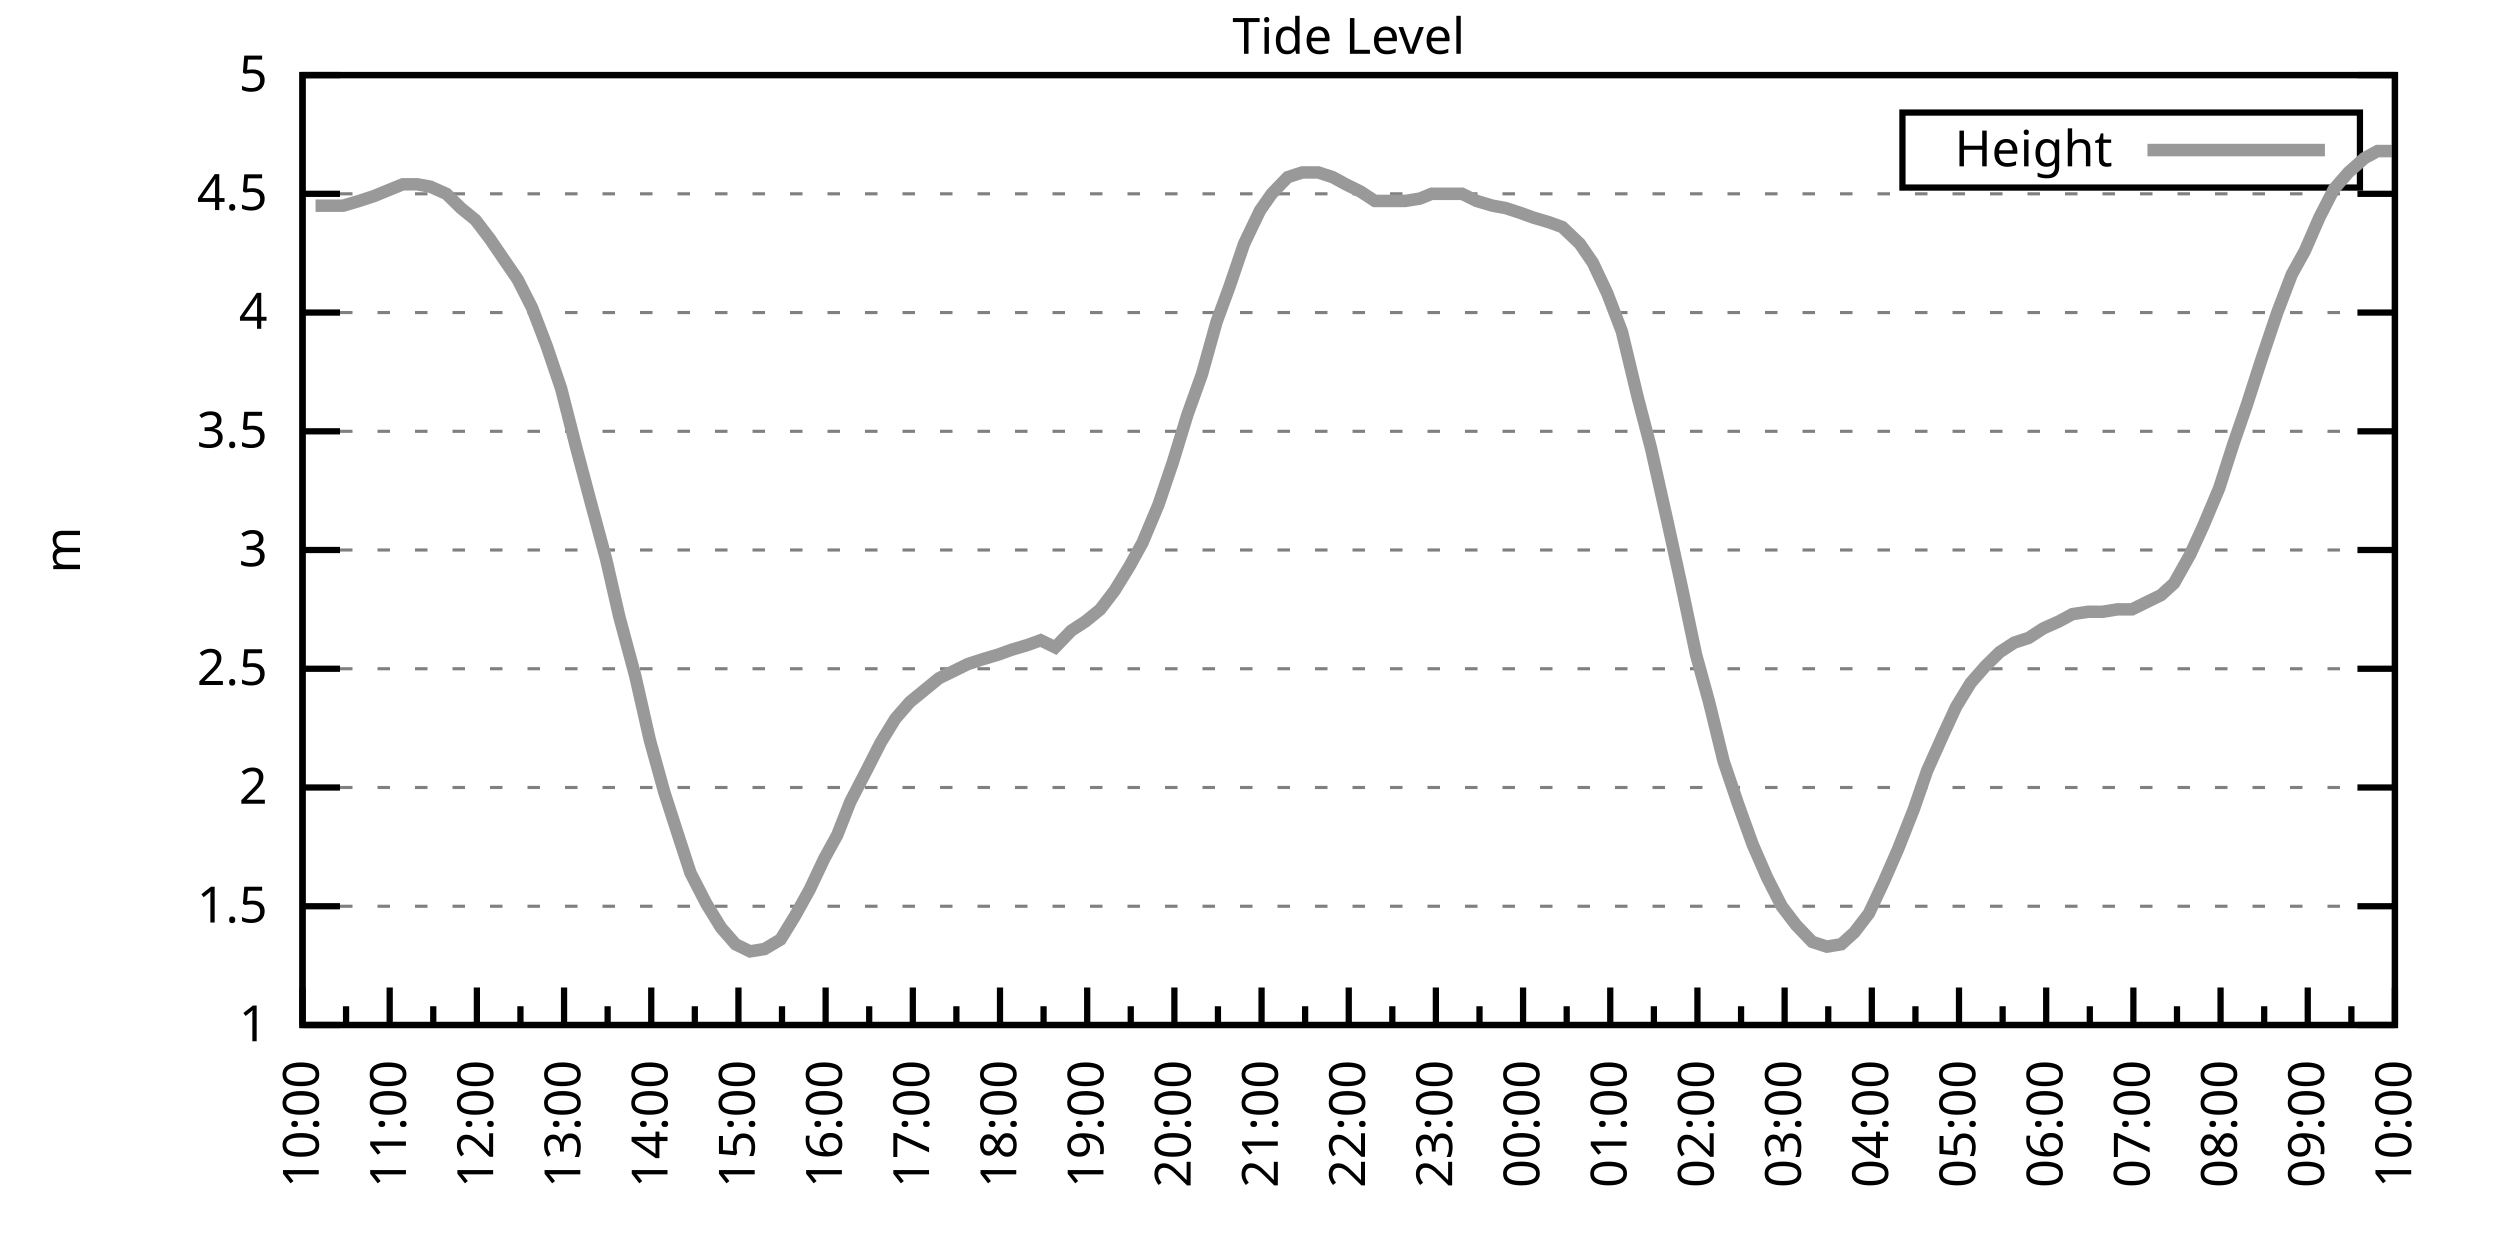
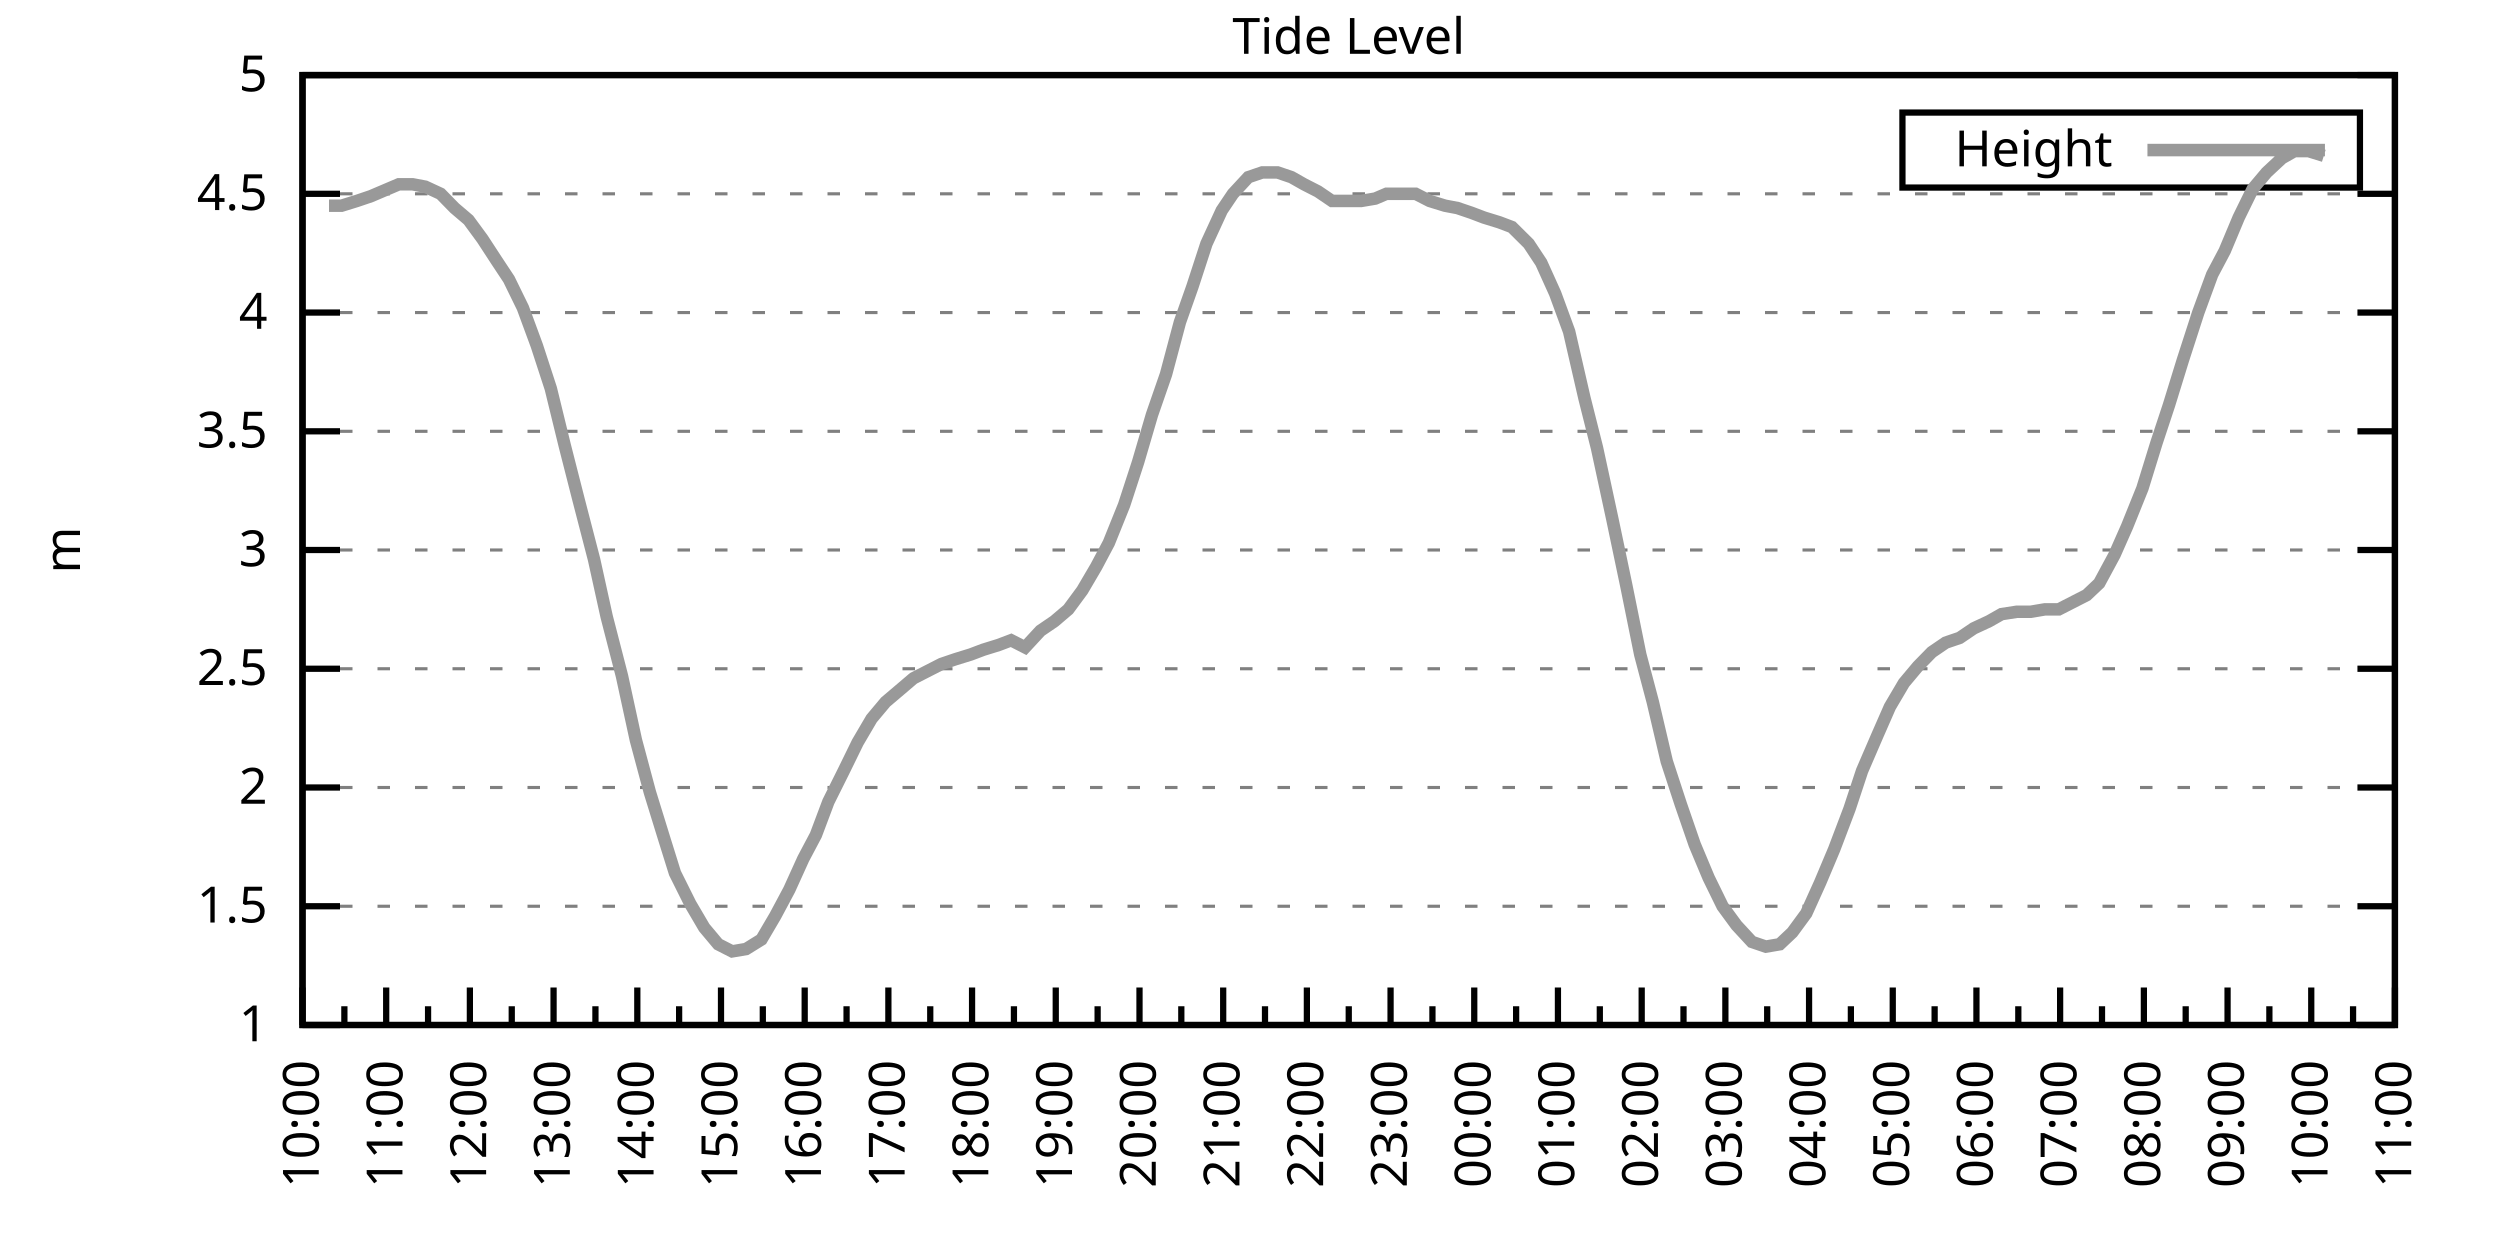
<svg xmlns="http://www.w3.org/2000/svg" xmlns:xlink="http://www.w3.org/1999/xlink" width="400" height="200" viewBox="0 0 400 200">
  <g id="gnuplot_canvas">
    <rect x="0" y="0" width="400" height="200" fill="none" />
    <defs>
      <circle id="gpDot" r="0.5" stroke-width="0.5" stroke="currentColor" />
      <path id="gpPt0" stroke-width="0.333" stroke="currentColor" d="M-1,0 h2 M0,-1 v2" />
      <path id="gpPt1" stroke-width="0.333" stroke="currentColor" d="M-1,-1 L1,1 M1,-1 L-1,1" />
      <path id="gpPt2" stroke-width="0.333" stroke="currentColor" d="M-1,0 L1,0 M0,-1 L0,1 M-1,-1 L1,1 M-1,1 L1,-1" />
      <rect id="gpPt3" stroke-width="0.333" stroke="currentColor" x="-1" y="-1" width="2" height="2" />
      <rect id="gpPt4" stroke-width="0.333" stroke="currentColor" fill="currentColor" x="-1" y="-1" width="2" height="2" />
      <circle id="gpPt5" stroke-width="0.333" stroke="currentColor" cx="0" cy="0" r="1" />
      <use xlink:href="#gpPt5" id="gpPt6" fill="currentColor" stroke="none" />
      <path id="gpPt7" stroke-width="0.333" stroke="currentColor" d="M0,-1.33 L-1.33,0.67 L1.33,0.67 z" />
      <use xlink:href="#gpPt7" id="gpPt8" fill="currentColor" stroke="none" />
      <use xlink:href="#gpPt7" id="gpPt9" stroke="currentColor" transform="rotate(180)" />
      <use xlink:href="#gpPt9" id="gpPt10" fill="currentColor" stroke="none" />
      <use xlink:href="#gpPt3" id="gpPt11" stroke="currentColor" transform="rotate(45)" />
      <use xlink:href="#gpPt11" id="gpPt12" fill="currentColor" stroke="none" />
      <path id="gpPt13" stroke-width="0.333" stroke="currentColor" d="M0,1.330 L1.265,0.411 L0.782,-1.067 L-0.782,-1.076 L-1.265,0.411 z" />
      <use xlink:href="#gpPt13" id="gpPt14" fill="currentColor" stroke="none" />
      <filter id="textbox" filterUnits="objectBoundingBox" x="0" y="0" height="1" width="1">
        <feFlood flood-color="white" flood-opacity="1" result="bgnd" />
        <feComposite in="SourceGraphic" in2="bgnd" operator="atop" />
      </filter>
      <filter id="greybox" filterUnits="objectBoundingBox" x="0" y="0" height="1" width="1">
        <feFlood flood-color="lightgrey" flood-opacity="1" result="grey" />
        <feComposite in="SourceGraphic" in2="grey" operator="atop" />
      </filter>
    </defs>
    <g fill="none" color="white" stroke="currentColor" stroke-width="1.00" stroke-linecap="butt" stroke-linejoin="miter">
</g>
    <g fill="none" color="black" stroke="currentColor" stroke-width="1.00" stroke-linecap="butt" stroke-linejoin="miter">
      <g stroke="none" shape-rendering="crispEdges">
        <polygon fill="rgb(255, 255, 255)" points="48.40,164.00 383.18,164.00 383.18,12.02 48.40,12.02 " />
      </g>
    </g>
    <g fill="none" color="black" stroke="currentColor" stroke-width="1.00" stroke-linecap="butt" stroke-linejoin="miter">
</g>
    <g fill="none" color="black" stroke="black" stroke-width="0.50" stroke-linecap="butt" stroke-linejoin="miter">
</g>
    <g fill="none" color="gray" stroke="currentColor" stroke-width="0.50" stroke-linecap="butt" stroke-linejoin="miter">
      <path stroke="gray" stroke-dasharray="2,4" class="gridline" d="M48.40,164.00 L383.19,164.00  " />
    </g>
    <g fill="none" color="gray" stroke="gray" stroke-width="1.00" stroke-linecap="butt" stroke-linejoin="miter">
</g>
    <g fill="none" color="black" stroke="currentColor" stroke-width="1.00" stroke-linecap="butt" stroke-linejoin="miter">
      <path stroke="black" d="M48.40,164.00 L54.40,164.00 M383.19,164.00 L377.19,164.00  " />
      <g transform="translate(42.80,166.60)" stroke="none" fill="black" font-family="Sans" font-size="8.00" text-anchor="end">
        <text>
          <tspan font-family="Sans"> 1</tspan>
        </text>
      </g>
    </g>
    <g fill="none" color="black" stroke="currentColor" stroke-width="1.00" stroke-linecap="butt" stroke-linejoin="miter">
</g>
    <g fill="none" color="black" stroke="black" stroke-width="0.50" stroke-linecap="butt" stroke-linejoin="miter">
</g>
    <g fill="none" color="gray" stroke="currentColor" stroke-width="0.50" stroke-linecap="butt" stroke-linejoin="miter">
      <path stroke="gray" stroke-dasharray="2,4" class="gridline" d="M48.40,145.00 L383.19,145.00  " />
    </g>
    <g fill="none" color="gray" stroke="gray" stroke-width="1.00" stroke-linecap="butt" stroke-linejoin="miter">
</g>
    <g fill="none" color="black" stroke="currentColor" stroke-width="1.00" stroke-linecap="butt" stroke-linejoin="miter">
      <path stroke="black" d="M48.40,145.00 L54.40,145.00 M383.19,145.00 L377.19,145.00  " />
      <g transform="translate(42.80,147.60)" stroke="none" fill="black" font-family="Sans" font-size="8.00" text-anchor="end">
        <text>
          <tspan font-family="Sans"> 1.5</tspan>
        </text>
      </g>
    </g>
    <g fill="none" color="black" stroke="currentColor" stroke-width="1.00" stroke-linecap="butt" stroke-linejoin="miter">
</g>
    <g fill="none" color="black" stroke="black" stroke-width="0.50" stroke-linecap="butt" stroke-linejoin="miter">
</g>
    <g fill="none" color="gray" stroke="currentColor" stroke-width="0.50" stroke-linecap="butt" stroke-linejoin="miter">
      <path stroke="gray" stroke-dasharray="2,4" class="gridline" d="M48.40,126.00 L383.19,126.00  " />
    </g>
    <g fill="none" color="gray" stroke="gray" stroke-width="1.00" stroke-linecap="butt" stroke-linejoin="miter">
</g>
    <g fill="none" color="black" stroke="currentColor" stroke-width="1.00" stroke-linecap="butt" stroke-linejoin="miter">
      <path stroke="black" d="M48.40,126.00 L54.40,126.00 M383.19,126.00 L377.19,126.00  " />
      <g transform="translate(42.80,128.60)" stroke="none" fill="black" font-family="Sans" font-size="8.00" text-anchor="end">
        <text>
          <tspan font-family="Sans"> 2</tspan>
        </text>
      </g>
    </g>
    <g fill="none" color="black" stroke="currentColor" stroke-width="1.00" stroke-linecap="butt" stroke-linejoin="miter">
</g>
    <g fill="none" color="black" stroke="black" stroke-width="0.50" stroke-linecap="butt" stroke-linejoin="miter">
</g>
    <g fill="none" color="gray" stroke="currentColor" stroke-width="0.50" stroke-linecap="butt" stroke-linejoin="miter">
      <path stroke="gray" stroke-dasharray="2,4" class="gridline" d="M48.40,107.00 L383.19,107.00  " />
    </g>
    <g fill="none" color="gray" stroke="gray" stroke-width="1.00" stroke-linecap="butt" stroke-linejoin="miter">
</g>
    <g fill="none" color="black" stroke="currentColor" stroke-width="1.00" stroke-linecap="butt" stroke-linejoin="miter">
      <path stroke="black" d="M48.40,107.00 L54.40,107.00 M383.19,107.00 L377.19,107.00  " />
      <g transform="translate(42.80,109.60)" stroke="none" fill="black" font-family="Sans" font-size="8.00" text-anchor="end">
        <text>
          <tspan font-family="Sans"> 2.5</tspan>
        </text>
      </g>
    </g>
    <g fill="none" color="black" stroke="currentColor" stroke-width="1.00" stroke-linecap="butt" stroke-linejoin="miter">
</g>
    <g fill="none" color="black" stroke="black" stroke-width="0.50" stroke-linecap="butt" stroke-linejoin="miter">
</g>
    <g fill="none" color="gray" stroke="currentColor" stroke-width="0.50" stroke-linecap="butt" stroke-linejoin="miter">
      <path stroke="gray" stroke-dasharray="2,4" class="gridline" d="M48.40,88.00 L383.19,88.00  " />
    </g>
    <g fill="none" color="gray" stroke="gray" stroke-width="1.00" stroke-linecap="butt" stroke-linejoin="miter">
</g>
    <g fill="none" color="black" stroke="currentColor" stroke-width="1.00" stroke-linecap="butt" stroke-linejoin="miter">
      <path stroke="black" d="M48.40,88.00 L54.40,88.00 M383.19,88.00 L377.19,88.00  " />
      <g transform="translate(42.80,90.60)" stroke="none" fill="black" font-family="Sans" font-size="8.00" text-anchor="end">
        <text>
          <tspan font-family="Sans"> 3</tspan>
        </text>
      </g>
    </g>
    <g fill="none" color="black" stroke="currentColor" stroke-width="1.00" stroke-linecap="butt" stroke-linejoin="miter">
</g>
    <g fill="none" color="black" stroke="black" stroke-width="0.50" stroke-linecap="butt" stroke-linejoin="miter">
</g>
    <g fill="none" color="gray" stroke="currentColor" stroke-width="0.50" stroke-linecap="butt" stroke-linejoin="miter">
      <path stroke="gray" stroke-dasharray="2,4" class="gridline" d="M48.40,69.01 L383.19,69.01  " />
    </g>
    <g fill="none" color="gray" stroke="gray" stroke-width="1.00" stroke-linecap="butt" stroke-linejoin="miter">
</g>
    <g fill="none" color="black" stroke="currentColor" stroke-width="1.00" stroke-linecap="butt" stroke-linejoin="miter">
      <path stroke="black" d="M48.40,69.01 L54.40,69.01 M383.19,69.01 L377.19,69.01  " />
      <g transform="translate(42.80,71.61)" stroke="none" fill="black" font-family="Sans" font-size="8.00" text-anchor="end">
        <text>
          <tspan font-family="Sans"> 3.5</tspan>
        </text>
      </g>
    </g>
    <g fill="none" color="black" stroke="currentColor" stroke-width="1.00" stroke-linecap="butt" stroke-linejoin="miter">
</g>
    <g fill="none" color="black" stroke="black" stroke-width="0.50" stroke-linecap="butt" stroke-linejoin="miter">
</g>
    <g fill="none" color="gray" stroke="currentColor" stroke-width="0.50" stroke-linecap="butt" stroke-linejoin="miter">
      <path stroke="gray" stroke-dasharray="2,4" class="gridline" d="M48.40,50.01 L383.19,50.01  " />
    </g>
    <g fill="none" color="gray" stroke="gray" stroke-width="1.00" stroke-linecap="butt" stroke-linejoin="miter">
</g>
    <g fill="none" color="black" stroke="currentColor" stroke-width="1.00" stroke-linecap="butt" stroke-linejoin="miter">
      <path stroke="black" d="M48.40,50.01 L54.40,50.01 M383.19,50.01 L377.19,50.01  " />
      <g transform="translate(42.80,52.61)" stroke="none" fill="black" font-family="Sans" font-size="8.00" text-anchor="end">
        <text>
          <tspan font-family="Sans"> 4</tspan>
        </text>
      </g>
    </g>
    <g fill="none" color="black" stroke="currentColor" stroke-width="1.00" stroke-linecap="butt" stroke-linejoin="miter">
</g>
    <g fill="none" color="black" stroke="black" stroke-width="0.50" stroke-linecap="butt" stroke-linejoin="miter">
</g>
    <g fill="none" color="gray" stroke="currentColor" stroke-width="0.50" stroke-linecap="butt" stroke-linejoin="miter">
      <path stroke="gray" stroke-dasharray="2,4" class="gridline" d="M48.40,31.01 L383.19,31.01  " />
    </g>
    <g fill="none" color="gray" stroke="gray" stroke-width="1.00" stroke-linecap="butt" stroke-linejoin="miter">
</g>
    <g fill="none" color="black" stroke="currentColor" stroke-width="1.00" stroke-linecap="butt" stroke-linejoin="miter">
      <path stroke="black" d="M48.40,31.01 L54.40,31.01 M383.19,31.01 L377.19,31.01  " />
      <g transform="translate(42.80,33.61)" stroke="none" fill="black" font-family="Sans" font-size="8.00" text-anchor="end">
        <text>
          <tspan font-family="Sans"> 4.5</tspan>
        </text>
      </g>
    </g>
    <g fill="none" color="black" stroke="currentColor" stroke-width="1.00" stroke-linecap="butt" stroke-linejoin="miter">
</g>
    <g fill="none" color="black" stroke="black" stroke-width="0.50" stroke-linecap="butt" stroke-linejoin="miter">
</g>
    <g fill="none" color="gray" stroke="currentColor" stroke-width="0.50" stroke-linecap="butt" stroke-linejoin="miter">
      <path stroke="gray" stroke-dasharray="2,4" class="gridline" d="M48.40,12.01 L383.19,12.01  " />
    </g>
    <g fill="none" color="gray" stroke="gray" stroke-width="1.00" stroke-linecap="butt" stroke-linejoin="miter">
</g>
    <g fill="none" color="black" stroke="currentColor" stroke-width="1.00" stroke-linecap="butt" stroke-linejoin="miter">
      <path stroke="black" d="M48.40,12.01 L54.40,12.01 M383.19,12.01 L377.19,12.01  " />
      <g transform="translate(42.80,14.61)" stroke="none" fill="black" font-family="Sans" font-size="8.00" text-anchor="end">
        <text>
          <tspan font-family="Sans"> 5</tspan>
        </text>
      </g>
    </g>
    <g fill="none" color="black" stroke="currentColor" stroke-width="1.00" stroke-linecap="butt" stroke-linejoin="miter">
      <path stroke="black" d="M48.40,164.00 L48.40,158.00  " />
      <g transform="translate(51.00,169.60) rotate(270)" stroke="none" fill="black" font-family="Sans" font-size="8.00" text-anchor="end">
        <text>
          <tspan font-family="Sans">10:00</tspan>
        </text>
      </g>
    </g>
    <g fill="none" color="black" stroke="currentColor" stroke-width="1.00" stroke-linecap="butt" stroke-linejoin="miter">
-       <path stroke="black" d="M55.37,164.00 L55.37,161.00 M62.35,164.00 L62.35,158.00  " />
-       <g transform="translate(64.95,169.60) rotate(270)" stroke="none" fill="black" font-family="Sans" font-size="8.00" text-anchor="end">
+       <path stroke="black" d="M55.10,164.00 L55.10,161.00 M61.79,164.00 L61.79,158.00  " />
+       <g transform="translate(64.39,169.60) rotate(270)" stroke="none" fill="black" font-family="Sans" font-size="8.00" text-anchor="end">
        <text>
          <tspan font-family="Sans">11:00</tspan>
        </text>
      </g>
    </g>
    <g fill="none" color="black" stroke="currentColor" stroke-width="1.00" stroke-linecap="butt" stroke-linejoin="miter">
-       <path stroke="black" d="M69.32,164.00 L69.32,161.00 M76.30,164.00 L76.30,158.00  " />
-       <g transform="translate(78.90,169.60) rotate(270)" stroke="none" fill="black" font-family="Sans" font-size="8.00" text-anchor="end">
+       <path stroke="black" d="M68.49,164.00 L68.49,161.00 M75.18,164.00 L75.18,158.00  " />
+       <g transform="translate(77.78,169.60) rotate(270)" stroke="none" fill="black" font-family="Sans" font-size="8.00" text-anchor="end">
        <text>
          <tspan font-family="Sans">12:00</tspan>
        </text>
      </g>
    </g>
    <g fill="none" color="black" stroke="currentColor" stroke-width="1.00" stroke-linecap="butt" stroke-linejoin="miter">
-       <path stroke="black" d="M83.27,164.00 L83.27,161.00 M90.25,164.00 L90.25,158.00  " />
-       <g transform="translate(92.85,169.60) rotate(270)" stroke="none" fill="black" font-family="Sans" font-size="8.00" text-anchor="end">
+       <path stroke="black" d="M81.88,164.00 L81.88,161.00 M88.57,164.00 L88.57,158.00  " />
+       <g transform="translate(91.17,169.60) rotate(270)" stroke="none" fill="black" font-family="Sans" font-size="8.00" text-anchor="end">
        <text>
          <tspan font-family="Sans">13:00</tspan>
        </text>
      </g>
    </g>
    <g fill="none" color="black" stroke="currentColor" stroke-width="1.00" stroke-linecap="butt" stroke-linejoin="miter">
-       <path stroke="black" d="M97.22,164.00 L97.22,161.00 M104.20,164.00 L104.20,158.00  " />
-       <g transform="translate(106.80,169.60) rotate(270)" stroke="none" fill="black" font-family="Sans" font-size="8.00" text-anchor="end">
+       <path stroke="black" d="M95.27,164.00 L95.27,161.00 M101.97,164.00 L101.97,158.00  " />
+       <g transform="translate(104.57,169.60) rotate(270)" stroke="none" fill="black" font-family="Sans" font-size="8.00" text-anchor="end">
        <text>
          <tspan font-family="Sans">14:00</tspan>
        </text>
      </g>
    </g>
    <g fill="none" color="black" stroke="currentColor" stroke-width="1.00" stroke-linecap="butt" stroke-linejoin="miter">
-       <path stroke="black" d="M111.17,164.00 L111.17,161.00 M118.15,164.00 L118.15,158.00  " />
-       <g transform="translate(120.75,169.60) rotate(270)" stroke="none" fill="black" font-family="Sans" font-size="8.00" text-anchor="end">
+       <path stroke="black" d="M108.66,164.00 L108.66,161.00 M115.36,164.00 L115.36,158.00  " />
+       <g transform="translate(117.96,169.60) rotate(270)" stroke="none" fill="black" font-family="Sans" font-size="8.00" text-anchor="end">
        <text>
          <tspan font-family="Sans">15:00</tspan>
        </text>
      </g>
    </g>
    <g fill="none" color="black" stroke="currentColor" stroke-width="1.00" stroke-linecap="butt" stroke-linejoin="miter">
-       <path stroke="black" d="M125.12,164.00 L125.12,161.00 M132.10,164.00 L132.10,158.00  " />
-       <g transform="translate(134.70,169.60) rotate(270)" stroke="none" fill="black" font-family="Sans" font-size="8.00" text-anchor="end">
+       <path stroke="black" d="M122.05,164.00 L122.05,161.00 M128.75,164.00 L128.75,158.00  " />
+       <g transform="translate(131.35,169.60) rotate(270)" stroke="none" fill="black" font-family="Sans" font-size="8.00" text-anchor="end">
        <text>
          <tspan font-family="Sans">16:00</tspan>
        </text>
      </g>
    </g>
    <g fill="none" color="black" stroke="currentColor" stroke-width="1.00" stroke-linecap="butt" stroke-linejoin="miter">
-       <path stroke="black" d="M139.07,164.00 L139.07,161.00 M146.05,164.00 L146.05,158.00  " />
-       <g transform="translate(148.65,169.60) rotate(270)" stroke="none" fill="black" font-family="Sans" font-size="8.00" text-anchor="end">
+       <path stroke="black" d="M135.45,164.00 L135.45,161.00 M142.14,164.00 L142.14,158.00  " />
+       <g transform="translate(144.74,169.60) rotate(270)" stroke="none" fill="black" font-family="Sans" font-size="8.00" text-anchor="end">
        <text>
          <tspan font-family="Sans">17:00</tspan>
        </text>
      </g>
    </g>
    <g fill="none" color="black" stroke="currentColor" stroke-width="1.00" stroke-linecap="butt" stroke-linejoin="miter">
-       <path stroke="black" d="M153.02,164.00 L153.02,161.00 M160.00,164.00 L160.00,158.00  " />
-       <g transform="translate(162.60,169.60) rotate(270)" stroke="none" fill="black" font-family="Sans" font-size="8.00" text-anchor="end">
+       <path stroke="black" d="M148.84,164.00 L148.84,161.00 M155.53,164.00 L155.53,158.00  " />
+       <g transform="translate(158.13,169.60) rotate(270)" stroke="none" fill="black" font-family="Sans" font-size="8.00" text-anchor="end">
        <text>
          <tspan font-family="Sans">18:00</tspan>
        </text>
      </g>
    </g>
    <g fill="none" color="black" stroke="currentColor" stroke-width="1.00" stroke-linecap="butt" stroke-linejoin="miter">
-       <path stroke="black" d="M166.97,164.00 L166.97,161.00 M173.95,164.00 L173.95,158.00  " />
-       <g transform="translate(176.55,169.60) rotate(270)" stroke="none" fill="black" font-family="Sans" font-size="8.00" text-anchor="end">
+       <path stroke="black" d="M162.23,164.00 L162.23,161.00 M168.92,164.00 L168.92,158.00  " />
+       <g transform="translate(171.52,169.60) rotate(270)" stroke="none" fill="black" font-family="Sans" font-size="8.00" text-anchor="end">
        <text>
          <tspan font-family="Sans">19:00</tspan>
        </text>
      </g>
    </g>
    <g fill="none" color="black" stroke="currentColor" stroke-width="1.00" stroke-linecap="butt" stroke-linejoin="miter">
-       <path stroke="black" d="M180.92,164.00 L180.92,161.00 M187.90,164.00 L187.90,158.00  " />
-       <g transform="translate(190.50,169.60) rotate(270)" stroke="none" fill="black" font-family="Sans" font-size="8.00" text-anchor="end">
+       <path stroke="black" d="M175.62,164.00 L175.62,161.00 M182.32,164.00 L182.32,158.00  " />
+       <g transform="translate(184.92,169.60) rotate(270)" stroke="none" fill="black" font-family="Sans" font-size="8.00" text-anchor="end">
        <text>
          <tspan font-family="Sans">20:00</tspan>
        </text>
      </g>
    </g>
    <g fill="none" color="black" stroke="currentColor" stroke-width="1.00" stroke-linecap="butt" stroke-linejoin="miter">
-       <path stroke="black" d="M194.87,164.00 L194.87,161.00 M201.85,164.00 L201.85,158.00  " />
-       <g transform="translate(204.45,169.60) rotate(270)" stroke="none" fill="black" font-family="Sans" font-size="8.00" text-anchor="end">
+       <path stroke="black" d="M189.01,164.00 L189.01,161.00 M195.71,164.00 L195.71,158.00  " />
+       <g transform="translate(198.31,169.60) rotate(270)" stroke="none" fill="black" font-family="Sans" font-size="8.00" text-anchor="end">
        <text>
          <tspan font-family="Sans">21:00</tspan>
        </text>
      </g>
    </g>
    <g fill="none" color="black" stroke="currentColor" stroke-width="1.00" stroke-linecap="butt" stroke-linejoin="miter">
-       <path stroke="black" d="M208.82,164.00 L208.82,161.00 M215.80,164.00 L215.80,158.00  " />
-       <g transform="translate(218.40,169.60) rotate(270)" stroke="none" fill="black" font-family="Sans" font-size="8.00" text-anchor="end">
+       <path stroke="black" d="M202.40,164.00 L202.40,161.00 M209.10,164.00 L209.10,158.00  " />
+       <g transform="translate(211.70,169.60) rotate(270)" stroke="none" fill="black" font-family="Sans" font-size="8.00" text-anchor="end">
        <text>
          <tspan font-family="Sans">22:00</tspan>
        </text>
      </g>
    </g>
    <g fill="none" color="black" stroke="currentColor" stroke-width="1.00" stroke-linecap="butt" stroke-linejoin="miter">
-       <path stroke="black" d="M222.77,164.00 L222.77,161.00 M229.74,164.00 L229.74,158.00  " />
-       <g transform="translate(232.34,169.60) rotate(270)" stroke="none" fill="black" font-family="Sans" font-size="8.00" text-anchor="end">
+       <path stroke="black" d="M215.80,164.00 L215.80,161.00 M222.49,164.00 L222.49,158.00  " />
+       <g transform="translate(225.09,169.60) rotate(270)" stroke="none" fill="black" font-family="Sans" font-size="8.00" text-anchor="end">
        <text>
          <tspan font-family="Sans">23:00</tspan>
        </text>
      </g>
    </g>
    <g fill="none" color="black" stroke="currentColor" stroke-width="1.00" stroke-linecap="butt" stroke-linejoin="miter">
-       <path stroke="black" d="M236.72,164.00 L236.72,161.00 M243.69,164.00 L243.69,158.00  " />
-       <g transform="translate(246.29,169.60) rotate(270)" stroke="none" fill="black" font-family="Sans" font-size="8.00" text-anchor="end">
+       <path stroke="black" d="M229.19,164.00 L229.19,161.00 M235.88,164.00 L235.88,158.00  " />
+       <g transform="translate(238.48,169.60) rotate(270)" stroke="none" fill="black" font-family="Sans" font-size="8.00" text-anchor="end">
        <text>
          <tspan font-family="Sans">00:00</tspan>
        </text>
      </g>
    </g>
    <g fill="none" color="black" stroke="currentColor" stroke-width="1.00" stroke-linecap="butt" stroke-linejoin="miter">
-       <path stroke="black" d="M250.67,164.00 L250.67,161.00 M257.64,164.00 L257.64,158.00  " />
-       <g transform="translate(260.24,169.60) rotate(270)" stroke="none" fill="black" font-family="Sans" font-size="8.00" text-anchor="end">
+       <path stroke="black" d="M242.58,164.00 L242.58,161.00 M249.27,164.00 L249.27,158.00  " />
+       <g transform="translate(251.87,169.60) rotate(270)" stroke="none" fill="black" font-family="Sans" font-size="8.00" text-anchor="end">
        <text>
          <tspan font-family="Sans">01:00</tspan>
        </text>
      </g>
    </g>
    <g fill="none" color="black" stroke="currentColor" stroke-width="1.00" stroke-linecap="butt" stroke-linejoin="miter">
-       <path stroke="black" d="M264.62,164.00 L264.62,161.00 M271.59,164.00 L271.59,158.00  " />
-       <g transform="translate(274.19,169.60) rotate(270)" stroke="none" fill="black" font-family="Sans" font-size="8.00" text-anchor="end">
+       <path stroke="black" d="M255.97,164.00 L255.97,161.00 M262.67,164.00 L262.67,158.00  " />
+       <g transform="translate(265.27,169.60) rotate(270)" stroke="none" fill="black" font-family="Sans" font-size="8.00" text-anchor="end">
        <text>
          <tspan font-family="Sans">02:00</tspan>
        </text>
      </g>
    </g>
    <g fill="none" color="black" stroke="currentColor" stroke-width="1.00" stroke-linecap="butt" stroke-linejoin="miter">
-       <path stroke="black" d="M278.57,164.00 L278.57,161.00 M285.54,164.00 L285.54,158.00  " />
-       <g transform="translate(288.14,169.60) rotate(270)" stroke="none" fill="black" font-family="Sans" font-size="8.00" text-anchor="end">
+       <path stroke="black" d="M269.36,164.00 L269.36,161.00 M276.06,164.00 L276.06,158.00  " />
+       <g transform="translate(278.66,169.60) rotate(270)" stroke="none" fill="black" font-family="Sans" font-size="8.00" text-anchor="end">
        <text>
          <tspan font-family="Sans">03:00</tspan>
        </text>
      </g>
    </g>
    <g fill="none" color="black" stroke="currentColor" stroke-width="1.00" stroke-linecap="butt" stroke-linejoin="miter">
-       <path stroke="black" d="M292.52,164.00 L292.52,161.00 M299.49,164.00 L299.49,158.00  " />
-       <g transform="translate(302.09,169.60) rotate(270)" stroke="none" fill="black" font-family="Sans" font-size="8.00" text-anchor="end">
+       <path stroke="black" d="M282.75,164.00 L282.75,161.00 M289.45,164.00 L289.45,158.00  " />
+       <g transform="translate(292.05,169.60) rotate(270)" stroke="none" fill="black" font-family="Sans" font-size="8.00" text-anchor="end">
        <text>
          <tspan font-family="Sans">04:00</tspan>
        </text>
      </g>
    </g>
    <g fill="none" color="black" stroke="currentColor" stroke-width="1.00" stroke-linecap="butt" stroke-linejoin="miter">
-       <path stroke="black" d="M306.47,164.00 L306.47,161.00 M313.44,164.00 L313.44,158.00  " />
-       <g transform="translate(316.04,169.60) rotate(270)" stroke="none" fill="black" font-family="Sans" font-size="8.00" text-anchor="end">
+       <path stroke="black" d="M296.14,164.00 L296.14,161.00 M302.84,164.00 L302.84,158.00  " />
+       <g transform="translate(305.44,169.60) rotate(270)" stroke="none" fill="black" font-family="Sans" font-size="8.00" text-anchor="end">
        <text>
          <tspan font-family="Sans">05:00</tspan>
        </text>
      </g>
    </g>
    <g fill="none" color="black" stroke="currentColor" stroke-width="1.00" stroke-linecap="butt" stroke-linejoin="miter">
-       <path stroke="black" d="M320.42,164.00 L320.42,161.00 M327.39,164.00 L327.39,158.00  " />
-       <g transform="translate(329.99,169.60) rotate(270)" stroke="none" fill="black" font-family="Sans" font-size="8.00" text-anchor="end">
+       <path stroke="black" d="M309.54,164.00 L309.54,161.00 M316.23,164.00 L316.23,158.00  " />
+       <g transform="translate(318.83,169.60) rotate(270)" stroke="none" fill="black" font-family="Sans" font-size="8.00" text-anchor="end">
        <text>
          <tspan font-family="Sans">06:00</tspan>
        </text>
      </g>
    </g>
    <g fill="none" color="black" stroke="currentColor" stroke-width="1.00" stroke-linecap="butt" stroke-linejoin="miter">
-       <path stroke="black" d="M334.37,164.00 L334.37,161.00 M341.34,164.00 L341.34,158.00  " />
-       <g transform="translate(343.94,169.60) rotate(270)" stroke="none" fill="black" font-family="Sans" font-size="8.00" text-anchor="end">
+       <path stroke="black" d="M322.93,164.00 L322.93,161.00 M329.62,164.00 L329.62,158.00  " />
+       <g transform="translate(332.22,169.60) rotate(270)" stroke="none" fill="black" font-family="Sans" font-size="8.00" text-anchor="end">
        <text>
          <tspan font-family="Sans">07:00</tspan>
        </text>
      </g>
    </g>
    <g fill="none" color="black" stroke="currentColor" stroke-width="1.00" stroke-linecap="butt" stroke-linejoin="miter">
-       <path stroke="black" d="M348.32,164.00 L348.32,161.00 M355.29,164.00 L355.29,158.00  " />
-       <g transform="translate(357.89,169.60) rotate(270)" stroke="none" fill="black" font-family="Sans" font-size="8.00" text-anchor="end">
+       <path stroke="black" d="M336.32,164.00 L336.32,161.00 M343.02,164.00 L343.02,158.00  " />
+       <g transform="translate(345.62,169.60) rotate(270)" stroke="none" fill="black" font-family="Sans" font-size="8.00" text-anchor="end">
        <text>
          <tspan font-family="Sans">08:00</tspan>
        </text>
      </g>
    </g>
    <g fill="none" color="black" stroke="currentColor" stroke-width="1.00" stroke-linecap="butt" stroke-linejoin="miter">
-       <path stroke="black" d="M362.27,164.00 L362.27,161.00 M369.24,164.00 L369.24,158.00  " />
-       <g transform="translate(371.84,169.60) rotate(270)" stroke="none" fill="black" font-family="Sans" font-size="8.00" text-anchor="end">
+       <path stroke="black" d="M349.71,164.00 L349.71,161.00 M356.41,164.00 L356.41,158.00  " />
+       <g transform="translate(359.01,169.60) rotate(270)" stroke="none" fill="black" font-family="Sans" font-size="8.00" text-anchor="end">
        <text>
          <tspan font-family="Sans">09:00</tspan>
        </text>
      </g>
    </g>
    <g fill="none" color="black" stroke="currentColor" stroke-width="1.00" stroke-linecap="butt" stroke-linejoin="miter">
-       <path stroke="black" d="M376.22,164.00 L376.22,161.00 M383.19,164.00 L383.19,158.00  " />
+       <path stroke="black" d="M363.10,164.00 L363.10,161.00 M369.80,164.00 L369.80,158.00  " />
+       <g transform="translate(372.40,169.60) rotate(270)" stroke="none" fill="black" font-family="Sans" font-size="8.00" text-anchor="end">
+         <text>
+           <tspan font-family="Sans">10:00</tspan>
+         </text>
+       </g>
+     </g>
+     <g fill="none" color="black" stroke="currentColor" stroke-width="1.00" stroke-linecap="butt" stroke-linejoin="miter">
+       <path stroke="black" d="M376.49,164.00 L376.49,161.00 M383.19,164.00 L383.19,158.00  " />
      <g transform="translate(385.79,169.60) rotate(270)" stroke="none" fill="black" font-family="Sans" font-size="8.00" text-anchor="end">
        <text>
-           <tspan font-family="Sans">10:00</tspan>
+           <tspan font-family="Sans">11:00</tspan>
        </text>
      </g>
    </g>
    <g fill="none" color="black" stroke="currentColor" stroke-width="1.00" stroke-linecap="butt" stroke-linejoin="miter">
</g>
    <g fill="none" color="black" stroke="currentColor" stroke-width="1.00" stroke-linecap="butt" stroke-linejoin="miter">
      <path stroke="black" d="M48.40,12.01 L48.40,164.00 L383.19,164.00 L383.19,12.01 L48.40,12.01 Z  " />
    </g>
    <g fill="none" color="black" stroke="currentColor" stroke-width="1.00" stroke-linecap="butt" stroke-linejoin="miter">
      <g transform="translate(12.80,88.01) rotate(270)" stroke="none" fill="black" font-family="Sans" font-size="8.00" text-anchor="middle">
        <text>
          <tspan font-family="Sans">m</tspan>
        </text>
      </g>
    </g>
    <g fill="none" color="black" stroke="currentColor" stroke-width="1.00" stroke-linecap="butt" stroke-linejoin="miter">
</g>
    <g fill="none" color="black" stroke="currentColor" stroke-width="1.00" stroke-linecap="butt" stroke-linejoin="miter">
      <path stroke="black" d="M304.39,30.01 L304.39,18.01 L377.59,18.01 L377.59,30.01 L304.39,30.01 Z  " />
    </g>
    <g id="Tide_level_plot_1">
      <g fill="none" color="white" stroke="black" stroke-width="2.00" stroke-linecap="butt" stroke-linejoin="miter">
</g>
      <g fill="none" color="black" stroke="currentColor" stroke-width="2.00" stroke-linecap="butt" stroke-linejoin="miter">
        <g transform="translate(337.99,26.61)" stroke="none" fill="black" font-family="Sans" font-size="8.00" text-anchor="end">
          <text>
            <tspan font-family="Sans">Height</tspan>
          </text>
        </g>
      </g>
      <g fill="none" color="black" stroke="currentColor" stroke-width="2.00" stroke-linecap="butt" stroke-linejoin="miter">
-         <path stroke="rgb(153, 153, 153)" d="M343.59,24.01 L371.99,24.01 M50.49,32.91 L52.82,32.91 L54.91,32.91 L57.47,32.15 L59.79,31.39 L64.44,29.49   L66.77,29.49 L68.86,29.87 L71.42,31.01 L73.74,33.29 L76.07,35.19 L78.39,38.23 L80.72,41.65 L82.81,44.69   L85.13,49.25 L87.46,55.33 L89.78,62.17 L92.11,71.29 L94.43,80.03 L96.99,89.52 L99.08,98.64 L101.64,108.14   L103.97,118.40 L106.29,126.76 L108.62,133.98 L110.48,139.68 L113.03,144.62 L115.36,148.42 L117.68,151.08 L120.01,152.22   L122.33,151.84 L124.89,150.32 L127.22,146.52 L129.54,142.34 L131.87,137.40 L133.96,133.60 L136.05,128.28 L138.61,123.34   L140.93,118.78 L143.26,114.98 L145.58,112.32 L147.91,110.42 L150.23,108.52 L152.56,107.38 L154.88,106.24 L157.21,105.48   L159.76,104.72 L161.86,103.96 L164.41,103.20 L166.51,102.44 L168.83,103.58 L171.39,100.92 L173.71,99.40 L176.04,97.50   L178.36,94.46 L180.69,90.66 L182.78,86.87 L185.34,80.79 L187.66,73.95 L189.99,66.35 L192.31,59.89 L194.64,51.53   L196.73,45.83 L199.06,38.99 L201.61,33.67 L203.47,31.01 L206.03,28.35 L208.36,27.59 L210.91,27.59 L213.24,28.35   L215.33,29.49 L217.65,30.63 L219.98,32.15 L222.54,32.15 L224.86,32.15 L227.19,31.77 L229.05,31.01 L231.60,31.01   L233.93,31.01 L236.25,32.15 L238.81,32.91 L240.90,33.29 L243.23,34.05 L245.32,34.81 L247.88,35.57 L249.97,36.33   L252.76,38.99 L254.85,42.03 L257.18,46.97 L259.50,53.05 L262.06,63.69 L264.15,71.67 L266.71,83.07 L269.04,93.70   L271.36,104.72 L273.45,112.32 L275.78,121.82 L278.10,128.66 L280.43,135.12 L282.75,140.44 L285.08,145.00 L287.40,148.04   L289.96,150.70 L292.29,151.46 L294.61,151.08 L296.70,149.18 L299.03,146.14 L301.35,141.20 L303.68,135.88 L306.23,129.42   L308.33,123.34 L310.88,117.64 L312.98,113.08 L315.30,109.28 L317.63,106.62 L319.95,104.34 L322.28,102.82 L324.60,102.06   L326.93,100.54 L329.48,99.40 L331.58,98.26 L334.13,97.88 L336.46,97.88 L338.78,97.50 L341.11,97.50 L343.43,96.36   L345.76,95.22 L347.85,93.32 L350.41,88.76 L352.50,84.21 L355.06,78.13 L357.38,70.91 L359.48,64.83 L361.80,57.61   L364.36,50.01 L366.68,43.93 L368.78,40.13 L371.10,34.81 L373.43,30.25 L375.75,27.59 L378.31,25.31 L380.40,24.17   L382.73,24.17  " />
+         <path stroke="rgb(153, 153, 153)" d="M343.59,24.01 L371.99,24.01 M52.64,32.91 L54.65,32.91 L57.10,32.15 L59.34,31.39 L63.80,29.49 L66.03,29.49   L68.04,29.87 L70.50,31.01 L72.73,33.29 L74.96,35.19 L77.19,38.23 L79.42,41.65 L81.43,44.69 L83.66,49.25   L85.90,55.33 L88.13,62.17 L90.36,71.29 L92.59,80.03 L95.05,89.52 L97.06,98.64 L99.51,108.14 L101.74,118.40   L103.98,126.76 L106.21,133.98 L107.99,139.68 L110.45,144.62 L112.68,148.42 L114.91,151.08 L117.14,152.22 L119.38,151.84   L121.83,150.32 L124.06,146.52 L126.29,142.34 L128.53,137.40 L130.54,133.60 L132.54,128.28 L135.00,123.34 L137.23,118.78   L139.46,114.98 L141.69,112.32 L143.93,110.42 L146.16,108.52 L148.39,107.38 L150.62,106.24 L152.85,105.48 L155.31,104.72   L157.32,103.96 L159.77,103.20 L161.78,102.44 L164.01,103.58 L166.47,100.92 L168.70,99.40 L170.93,97.50 L173.17,94.46   L175.40,90.66 L177.41,86.87 L179.86,80.79 L182.09,73.95 L184.32,66.35 L186.56,59.89 L188.79,51.53 L190.80,45.83   L193.03,38.99 L195.48,33.67 L197.27,31.01 L199.73,28.35 L201.96,27.59 L204.41,27.59 L206.64,28.35 L208.65,29.49   L210.88,30.63 L213.12,32.15 L215.57,32.15 L217.80,32.15 L220.04,31.77 L221.82,31.01 L224.28,31.01 L226.51,31.01   L228.74,32.15 L231.20,32.91 L233.20,33.29 L235.44,34.05 L237.44,34.81 L239.90,35.57 L241.91,36.33 L244.59,38.99   L246.60,42.03 L248.83,46.97 L251.06,53.05 L253.51,63.69 L255.52,71.67 L257.98,83.07 L260.21,93.70 L262.44,104.72   L264.45,112.32 L266.68,121.82 L268.92,128.66 L271.15,135.12 L273.38,140.44 L275.61,145.00 L277.84,148.04 L280.30,150.70   L282.53,151.46 L284.76,151.08 L286.77,149.18 L289.00,146.14 L291.23,141.20 L293.47,135.88 L295.92,129.42 L297.93,123.34   L300.39,117.64 L302.39,113.08 L304.63,109.28 L306.86,106.62 L309.09,104.34 L311.32,102.82 L313.55,102.06 L315.79,100.54   L318.24,99.40 L320.25,98.26 L322.70,97.88 L324.94,97.88 L327.17,97.50 L329.40,97.50 L331.63,96.36 L333.86,95.22   L335.87,93.32 L338.33,88.76 L340.34,84.21 L342.79,78.13 L345.02,70.91 L347.03,64.83 L349.26,57.61 L351.72,50.01   L353.95,43.93 L355.96,40.13 L358.19,34.81 L360.42,30.25 L362.66,27.59 L365.11,25.31 L367.12,24.17 L369.35,24.17   L371.81,24.93  " />
      </g>
    </g>
    <g fill="none" color="black" stroke="currentColor" stroke-width="2.00" stroke-linecap="butt" stroke-linejoin="miter">
</g>
    <g fill="none" color="black" stroke="black" stroke-width="1.00" stroke-linecap="butt" stroke-linejoin="miter">
</g>
    <g fill="none" color="black" stroke="currentColor" stroke-width="1.00" stroke-linecap="butt" stroke-linejoin="miter">
      <path stroke="black" d="M48.40,12.01 L48.40,164.00 L383.19,164.00 L383.19,12.01 L48.40,12.01 Z  " />
    </g>
    <g fill="none" color="black" stroke="currentColor" stroke-width="1.00" stroke-linecap="butt" stroke-linejoin="miter">
      <g transform="translate(215.79,8.61)" stroke="none" fill="black" font-family="Sans" font-size="8.00" text-anchor="middle">
        <text>
          <tspan font-family="Sans">Tide Level</tspan>
        </text>
      </g>
    </g>
    <g fill="none" color="black" stroke="currentColor" stroke-width="1.00" stroke-linecap="butt" stroke-linejoin="miter">
</g>
  </g>
</svg>
